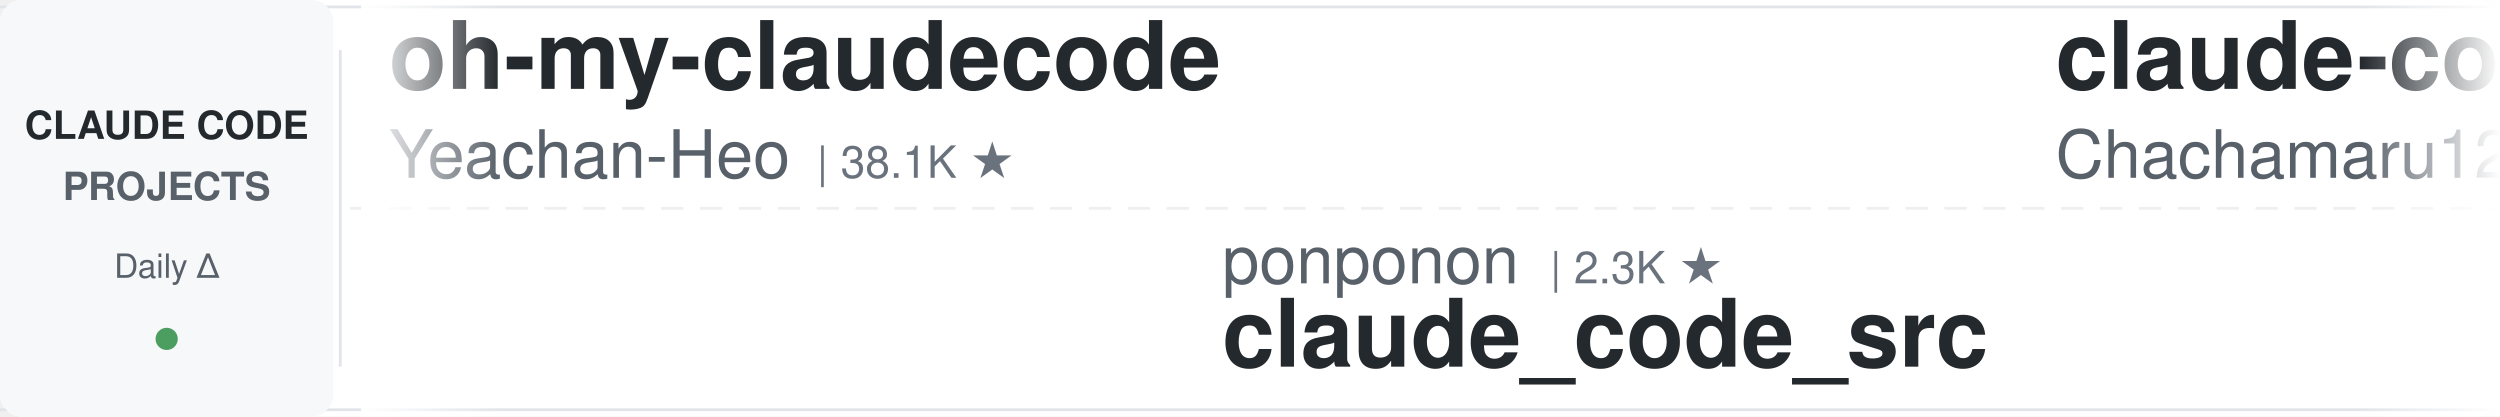
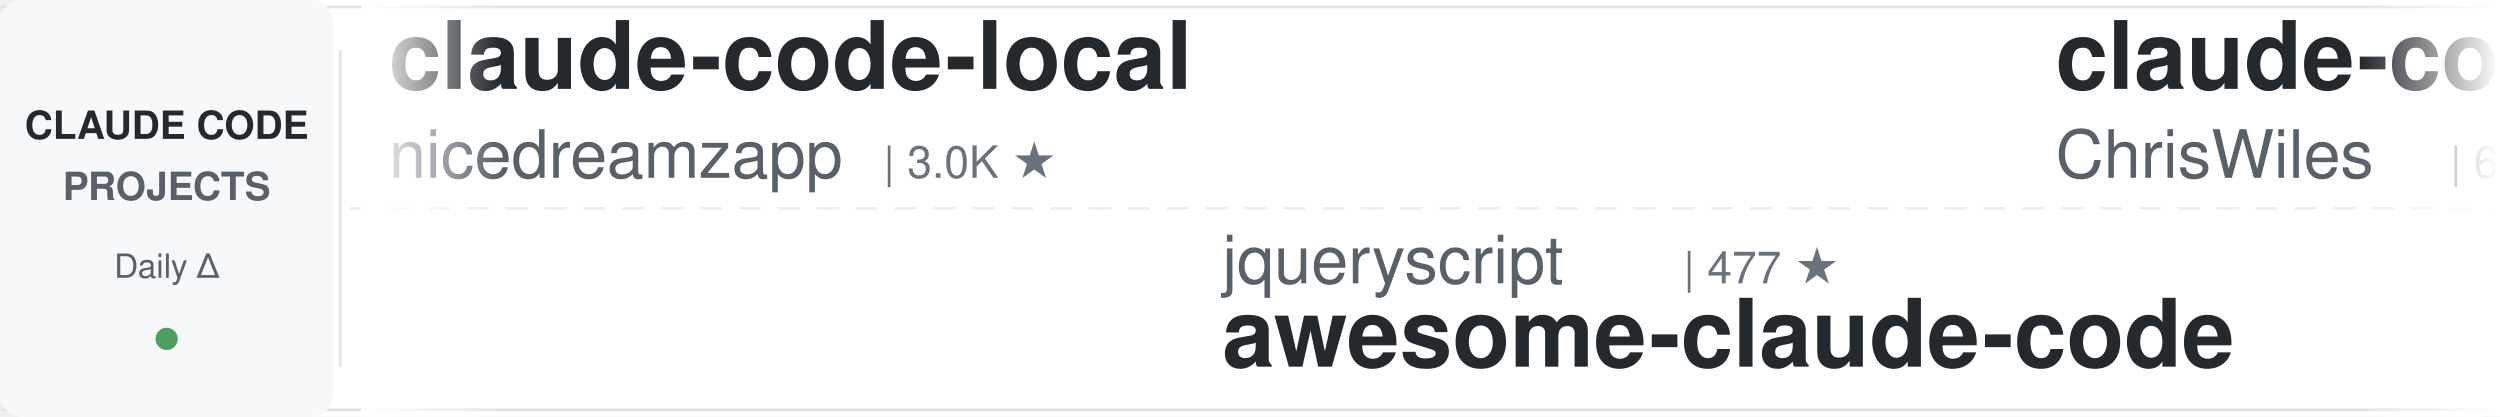
<svg xmlns="http://www.w3.org/2000/svg" width="900" height="150">
  <defs>
    <linearGradient id="leftFade" x1="0%" y1="0%" x2="100%" y2="0%">
      <stop offset="0%" style="stop-color:#ffffff;stop-opacity:1" />
      <stop offset="100%" style="stop-color:#ffffff;stop-opacity:0" />
    </linearGradient>
    <linearGradient id="rightFade" x1="0%" y1="0%" x2="100%" y2="0%">
      <stop offset="0%" style="stop-color:#ffffff;stop-opacity:0" />
      <stop offset="100%" style="stop-color:#ffffff;stop-opacity:1" />
    </linearGradient>
  </defs>
  <rect width="900" height="150" fill="#ffffff" rx="8" />
  <rect x="0" y="2" width="900" height="1" fill="#e1e4e8" />
  <rect x="0" y="147" width="900" height="1" fill="#e1e4e8" />
  <line x1="0" y1="75" x2="900" y2="75" stroke="#e1e4e8" stroke-width="1" stroke-dasharray="8 6" opacity="0.6" />
  <rect x="0" y="0" width="120" height="150" fill="#f6f8fa" rx="8" />
  <text x="60" y="50" font-family="-apple-system, BlinkMacSystemFont, 'Segoe UI', Helvetica, Arial, sans-serif" font-size="14" font-weight="600" fill="#24292e" text-anchor="middle">CLAUDE CODE</text>
  <text x="60" y="72" font-family="-apple-system, BlinkMacSystemFont, 'Segoe UI', Helvetica, Arial, sans-serif" font-size="14" font-weight="600" fill="#586069" text-anchor="middle">PROJECTS</text>
  <text x="60" y="100" font-family="-apple-system, BlinkMacSystemFont, 'Segoe UI', Helvetica, Arial, sans-serif" font-size="12" font-weight="500" fill="#586069" text-anchor="middle">Daily Δ</text>
  <circle cx="60" cy="122" r="4" fill="#22863a" opacity="0.8" />
  <rect x="122" y="18" width="1" height="114" fill="#e1e4e8" />
  <clipPath id="tickerClip">
    <rect x="130" y="0" width="770" height="150" />
  </clipPath>
  <g clip-path="url(#tickerClip)">
    <g id="tickerItems">
      <animateTransform attributeName="transform" attributeType="XML" type="translate" from="0 0" to="-3000 0" dur="54s" repeatCount="indefinite" />
      <g transform="translate(0, 0)">
-         <text x="140" y="32" font-family="-apple-system, BlinkMacSystemFont, 'Segoe UI', Helvetica, Arial, sans-serif" font-size="34" font-weight="600" fill="#24292e">oh-my-claudecode</text>
-         <text x="140" y="64" font-family="-apple-system, BlinkMacSystemFont, 'Segoe UI', Helvetica, Arial, sans-serif" font-size="24" font-weight="400" fill="#586069">Yeachan-Heo</text>
-         <text x="294" y="64" font-family="-apple-system, BlinkMacSystemFont, 'Segoe UI', Helvetica, Arial, sans-serif" font-size="16" font-weight="500" fill="#6a737d">| 38.1K ★</text>
+         <text x="140" y="32" font-family="-apple-system, BlinkMacSystemFont, 'Segoe UI', Helvetica, Arial, sans-serif" font-size="34" font-weight="600" fill="#24292e">claude-code-local</text>
+         <text x="140" y="64" font-family="-apple-system, BlinkMacSystemFont, 'Segoe UI', Helvetica, Arial, sans-serif" font-size="24" font-weight="400" fill="#586069">nicedreamzapp</text>
+         <text x="318" y="64" font-family="-apple-system, BlinkMacSystemFont, 'Segoe UI', Helvetica, Arial, sans-serif" font-size="16" font-weight="500" fill="#6a737d">| 3.0K ★</text>
      </g>
      <g transform="translate(300, 0)">
-         <text x="140" y="102" font-family="-apple-system, BlinkMacSystemFont, 'Segoe UI', Helvetica, Arial, sans-serif" font-size="24" font-weight="400" fill="#586069">ponponon</text>
-         <text x="258" y="102" font-family="-apple-system, BlinkMacSystemFont, 'Segoe UI', Helvetica, Arial, sans-serif" font-size="16" font-weight="500" fill="#6a737d">| 2.3K ★</text>
-         <text x="140" y="132" font-family="-apple-system, BlinkMacSystemFont, 'Segoe UI', Helvetica, Arial, sans-serif" font-size="34" font-weight="600" fill="#24292e">claude_code_src</text>
-       </g>
-       <g transform="translate(600, 0)">
-         <text x="140" y="32" font-family="-apple-system, BlinkMacSystemFont, 'Segoe UI', Helvetica, Arial, sans-serif" font-size="34" font-weight="600" fill="#24292e">claude-code-harness</text>
-         <text x="140" y="64" font-family="-apple-system, BlinkMacSystemFont, 'Segoe UI', Helvetica, Arial, sans-serif" font-size="24" font-weight="400" fill="#586069">Chachamaru127</text>
-         <text x="318" y="64" font-family="-apple-system, BlinkMacSystemFont, 'Segoe UI', Helvetica, Arial, sans-serif" font-size="16" font-weight="500" fill="#6a737d">| 3.0K ★</text>
-       </g>
-       <g transform="translate(900, 0)">
        <text x="140" y="102" font-family="-apple-system, BlinkMacSystemFont, 'Segoe UI', Helvetica, Arial, sans-serif" font-size="24" font-weight="400" fill="#586069">jqueryscript</text>
        <text x="306" y="102" font-family="-apple-system, BlinkMacSystemFont, 'Segoe UI', Helvetica, Arial, sans-serif" font-size="16" font-weight="500" fill="#6a737d">| 477 ★</text>
        <text x="140" y="132" font-family="-apple-system, BlinkMacSystemFont, 'Segoe UI', Helvetica, Arial, sans-serif" font-size="34" font-weight="600" fill="#24292e">awesome-claude-code</text>
      </g>
-       <g transform="translate(1200, 0)">
-         <text x="140" y="32" font-family="-apple-system, BlinkMacSystemFont, 'Segoe UI', Helvetica, Arial, sans-serif" font-size="34" font-weight="600" fill="#24292e">claude-code-guide</text>
-         <text x="140" y="64" font-family="-apple-system, BlinkMacSystemFont, 'Segoe UI', Helvetica, Arial, sans-serif" font-size="24" font-weight="400" fill="#586069">Cranot</text>
-         <text x="234" y="64" font-family="-apple-system, BlinkMacSystemFont, 'Segoe UI', Helvetica, Arial, sans-serif" font-size="16" font-weight="500" fill="#6a737d">| 2.8K ★</text>
-       </g>
-       <g transform="translate(1500, 0)">
-         <text x="140" y="102" font-family="-apple-system, BlinkMacSystemFont, 'Segoe UI', Helvetica, Arial, sans-serif" font-size="24" font-weight="400" fill="#586069">rohitg00</text>
-         <text x="258" y="102" font-family="-apple-system, BlinkMacSystemFont, 'Segoe UI', Helvetica, Arial, sans-serif" font-size="16" font-weight="500" fill="#6a737d">| 2.4K ★</text>
-         <text x="140" y="132" font-family="-apple-system, BlinkMacSystemFont, 'Segoe UI', Helvetica, Arial, sans-serif" font-size="34" font-weight="600" fill="#24292e">awesome-claude-code-tool...</text>
-       </g>
-       <g transform="translate(1800, 0)">
+       <g transform="translate(600, 0)">
        <text x="140" y="32" font-family="-apple-system, BlinkMacSystemFont, 'Segoe UI', Helvetica, Arial, sans-serif" font-size="34" font-weight="600" fill="#24292e">claude-code-showcase</text>
        <text x="140" y="64" font-family="-apple-system, BlinkMacSystemFont, 'Segoe UI', Helvetica, Arial, sans-serif" font-size="24" font-weight="400" fill="#586069">ChrisWiles</text>
        <text x="282" y="64" font-family="-apple-system, BlinkMacSystemFont, 'Segoe UI', Helvetica, Arial, sans-serif" font-size="16" font-weight="500" fill="#6a737d">| 6.0K ★</text>
      </g>
+       <g transform="translate(900, 0)">
+         <text x="140" y="102" font-family="-apple-system, BlinkMacSystemFont, 'Segoe UI', Helvetica, Arial, sans-serif" font-size="24" font-weight="400" fill="#586069">luongnv89</text>
+         <text x="270" y="102" font-family="-apple-system, BlinkMacSystemFont, 'Segoe UI', Helvetica, Arial, sans-serif" font-size="16" font-weight="500" fill="#6a737d">| 40.5K ★</text>
+         <text x="140" y="132" font-family="-apple-system, BlinkMacSystemFont, 'Segoe UI', Helvetica, Arial, sans-serif" font-size="34" font-weight="600" fill="#24292e">claude-howto</text>
+       </g>
+       <g transform="translate(1200, 0)">
+         <text x="140" y="32" font-family="-apple-system, BlinkMacSystemFont, 'Segoe UI', Helvetica, Arial, sans-serif" font-size="34" font-weight="600" fill="#24292e">claude-code-cheat-sheet</text>
+         <text x="140" y="64" font-family="-apple-system, BlinkMacSystemFont, 'Segoe UI', Helvetica, Arial, sans-serif" font-size="24" font-weight="400" fill="#586069">Njengah</text>
+         <text x="246" y="64" font-family="-apple-system, BlinkMacSystemFont, 'Segoe UI', Helvetica, Arial, sans-serif" font-size="16" font-weight="500" fill="#6a737d">| 1.9K ★</text>
+       </g>
+       <g transform="translate(1500, 0)">
+         <text x="140" y="102" font-family="-apple-system, BlinkMacSystemFont, 'Segoe UI', Helvetica, Arial, sans-serif" font-size="24" font-weight="400" fill="#586069">AICoderTudou</text>
+         <text x="306" y="102" font-family="-apple-system, BlinkMacSystemFont, 'Segoe UI', Helvetica, Arial, sans-serif" font-size="16" font-weight="500" fill="#6a737d">| 497 ★</text>
+         <text x="140" y="132" font-family="-apple-system, BlinkMacSystemFont, 'Segoe UI', Helvetica, Arial, sans-serif" font-size="34" font-weight="600" fill="#24292e">claude-code-tudou</text>
+       </g>
+       <g transform="translate(1800, 0)">
+         <text x="140" y="32" font-family="-apple-system, BlinkMacSystemFont, 'Segoe UI', Helvetica, Arial, sans-serif" font-size="34" font-weight="600" fill="#24292e">pi-vs-claude-code</text>
+         <text x="140" y="64" font-family="-apple-system, BlinkMacSystemFont, 'Segoe UI', Helvetica, Arial, sans-serif" font-size="24" font-weight="400" fill="#586069">disler</text>
+         <text x="234" y="64" font-family="-apple-system, BlinkMacSystemFont, 'Segoe UI', Helvetica, Arial, sans-serif" font-size="16" font-weight="500" fill="#6a737d">| 1.5K ★</text>
+       </g>
      <g transform="translate(2100, 0)">
-         <text x="140" y="102" font-family="-apple-system, BlinkMacSystemFont, 'Segoe UI', Helvetica, Arial, sans-serif" font-size="24" font-weight="400" fill="#586069">AprilNEA</text>
-         <text x="258" y="102" font-family="-apple-system, BlinkMacSystemFont, 'Segoe UI', Helvetica, Arial, sans-serif" font-size="16" font-weight="500" fill="#6a737d">| 392 ★</text>
-         <text x="140" y="132" font-family="-apple-system, BlinkMacSystemFont, 'Segoe UI', Helvetica, Arial, sans-serif" font-size="34" font-weight="600" fill="#24292e">claude-code-source</text>
+         <text x="140" y="102" font-family="-apple-system, BlinkMacSystemFont, 'Segoe UI', Helvetica, Arial, sans-serif" font-size="24" font-weight="400" fill="#586069">anthropics</text>
+         <text x="282" y="102" font-family="-apple-system, BlinkMacSystemFont, 'Segoe UI', Helvetica, Arial, sans-serif" font-size="16" font-weight="500" fill="#6a737d">| 5.6K ★</text>
+         <text x="140" y="132" font-family="-apple-system, BlinkMacSystemFont, 'Segoe UI', Helvetica, Arial, sans-serif" font-size="34" font-weight="600" fill="#24292e">claude-code-security-rev...</text>
      </g>
      <g transform="translate(2400, 0)">
-         <text x="140" y="32" font-family="-apple-system, BlinkMacSystemFont, 'Segoe UI', Helvetica, Arial, sans-serif" font-size="34" font-weight="600" fill="#24292e">free-claude-code</text>
-         <text x="140" y="64" font-family="-apple-system, BlinkMacSystemFont, 'Segoe UI', Helvetica, Arial, sans-serif" font-size="24" font-weight="400" fill="#586069">Alishahryar1</text>
-         <text x="306" y="64" font-family="-apple-system, BlinkMacSystemFont, 'Segoe UI', Helvetica, Arial, sans-serif" font-size="16" font-weight="500" fill="#6a737d">| 42.2K ★</text>
+         <text x="140" y="32" font-family="-apple-system, BlinkMacSystemFont, 'Segoe UI', Helvetica, Arial, sans-serif" font-size="34" font-weight="600" fill="#24292e">claude-code-skills</text>
+         <text x="140" y="64" font-family="-apple-system, BlinkMacSystemFont, 'Segoe UI', Helvetica, Arial, sans-serif" font-size="24" font-weight="400" fill="#586069">daymade</text>
+         <text x="246" y="64" font-family="-apple-system, BlinkMacSystemFont, 'Segoe UI', Helvetica, Arial, sans-serif" font-size="16" font-weight="500" fill="#6a737d">| 1.3K ★</text>
      </g>
      <g transform="translate(2700, 0)">
-         <text x="140" y="102" font-family="-apple-system, BlinkMacSystemFont, 'Segoe UI', Helvetica, Arial, sans-serif" font-size="24" font-weight="400" fill="#586069">oboard</text>
-         <text x="234" y="102" font-family="-apple-system, BlinkMacSystemFont, 'Segoe UI', Helvetica, Arial, sans-serif" font-size="16" font-weight="500" fill="#6a737d">| 3.3K ★</text>
-         <text x="140" y="132" font-family="-apple-system, BlinkMacSystemFont, 'Segoe UI', Helvetica, Arial, sans-serif" font-size="34" font-weight="600" fill="#24292e">claude-code-rev</text>
+         <text x="140" y="102" font-family="-apple-system, BlinkMacSystemFont, 'Segoe UI', Helvetica, Arial, sans-serif" font-size="24" font-weight="400" fill="#586069">davila7</text>
+         <text x="246" y="102" font-family="-apple-system, BlinkMacSystemFont, 'Segoe UI', Helvetica, Arial, sans-serif" font-size="16" font-weight="500" fill="#6a737d">| 29.9K ★</text>
+         <text x="140" y="132" font-family="-apple-system, BlinkMacSystemFont, 'Segoe UI', Helvetica, Arial, sans-serif" font-size="34" font-weight="600" fill="#24292e">claude-code-templates</text>
      </g>
      <g transform="translate(3000, 0)">
-         <text x="140" y="32" font-family="-apple-system, BlinkMacSystemFont, 'Segoe UI', Helvetica, Arial, sans-serif" font-size="34" font-weight="600" fill="#24292e">oh-my-claudecode</text>
-         <text x="140" y="64" font-family="-apple-system, BlinkMacSystemFont, 'Segoe UI', Helvetica, Arial, sans-serif" font-size="24" font-weight="400" fill="#586069">Yeachan-Heo</text>
-         <text x="294" y="64" font-family="-apple-system, BlinkMacSystemFont, 'Segoe UI', Helvetica, Arial, sans-serif" font-size="16" font-weight="500" fill="#6a737d">| 38.1K ★</text>
+         <text x="140" y="32" font-family="-apple-system, BlinkMacSystemFont, 'Segoe UI', Helvetica, Arial, sans-serif" font-size="34" font-weight="600" fill="#24292e">claude-code-local</text>
+         <text x="140" y="64" font-family="-apple-system, BlinkMacSystemFont, 'Segoe UI', Helvetica, Arial, sans-serif" font-size="24" font-weight="400" fill="#586069">nicedreamzapp</text>
+         <text x="318" y="64" font-family="-apple-system, BlinkMacSystemFont, 'Segoe UI', Helvetica, Arial, sans-serif" font-size="16" font-weight="500" fill="#6a737d">| 3.0K ★</text>
      </g>
      <g transform="translate(3300, 0)">
-         <text x="140" y="102" font-family="-apple-system, BlinkMacSystemFont, 'Segoe UI', Helvetica, Arial, sans-serif" font-size="24" font-weight="400" fill="#586069">ponponon</text>
-         <text x="258" y="102" font-family="-apple-system, BlinkMacSystemFont, 'Segoe UI', Helvetica, Arial, sans-serif" font-size="16" font-weight="500" fill="#6a737d">| 2.3K ★</text>
-         <text x="140" y="132" font-family="-apple-system, BlinkMacSystemFont, 'Segoe UI', Helvetica, Arial, sans-serif" font-size="34" font-weight="600" fill="#24292e">claude_code_src</text>
-       </g>
-       <g transform="translate(3600, 0)">
-         <text x="140" y="32" font-family="-apple-system, BlinkMacSystemFont, 'Segoe UI', Helvetica, Arial, sans-serif" font-size="34" font-weight="600" fill="#24292e">claude-code-harness</text>
-         <text x="140" y="64" font-family="-apple-system, BlinkMacSystemFont, 'Segoe UI', Helvetica, Arial, sans-serif" font-size="24" font-weight="400" fill="#586069">Chachamaru127</text>
-         <text x="318" y="64" font-family="-apple-system, BlinkMacSystemFont, 'Segoe UI', Helvetica, Arial, sans-serif" font-size="16" font-weight="500" fill="#6a737d">| 3.0K ★</text>
-       </g>
-       <g transform="translate(3900, 0)">
        <text x="140" y="102" font-family="-apple-system, BlinkMacSystemFont, 'Segoe UI', Helvetica, Arial, sans-serif" font-size="24" font-weight="400" fill="#586069">jqueryscript</text>
        <text x="306" y="102" font-family="-apple-system, BlinkMacSystemFont, 'Segoe UI', Helvetica, Arial, sans-serif" font-size="16" font-weight="500" fill="#6a737d">| 477 ★</text>
        <text x="140" y="132" font-family="-apple-system, BlinkMacSystemFont, 'Segoe UI', Helvetica, Arial, sans-serif" font-size="34" font-weight="600" fill="#24292e">awesome-claude-code</text>
+       </g>
+       <g transform="translate(3600, 0)">
+         <text x="140" y="32" font-family="-apple-system, BlinkMacSystemFont, 'Segoe UI', Helvetica, Arial, sans-serif" font-size="34" font-weight="600" fill="#24292e">claude-code-showcase</text>
+         <text x="140" y="64" font-family="-apple-system, BlinkMacSystemFont, 'Segoe UI', Helvetica, Arial, sans-serif" font-size="24" font-weight="400" fill="#586069">ChrisWiles</text>
+         <text x="282" y="64" font-family="-apple-system, BlinkMacSystemFont, 'Segoe UI', Helvetica, Arial, sans-serif" font-size="16" font-weight="500" fill="#6a737d">| 6.0K ★</text>
+       </g>
+       <g transform="translate(3900, 0)">
+         <text x="140" y="102" font-family="-apple-system, BlinkMacSystemFont, 'Segoe UI', Helvetica, Arial, sans-serif" font-size="24" font-weight="400" fill="#586069">luongnv89</text>
+         <text x="270" y="102" font-family="-apple-system, BlinkMacSystemFont, 'Segoe UI', Helvetica, Arial, sans-serif" font-size="16" font-weight="500" fill="#6a737d">| 40.5K ★</text>
+         <text x="140" y="132" font-family="-apple-system, BlinkMacSystemFont, 'Segoe UI', Helvetica, Arial, sans-serif" font-size="34" font-weight="600" fill="#24292e">claude-howto</text>
      </g>
    </g>
  </g>
  <rect x="130" y="0" width="50" height="150" fill="url(#leftFade)" />
  <rect x="850" y="0" width="50" height="150" fill="url(#rightFade)" />
</svg>
